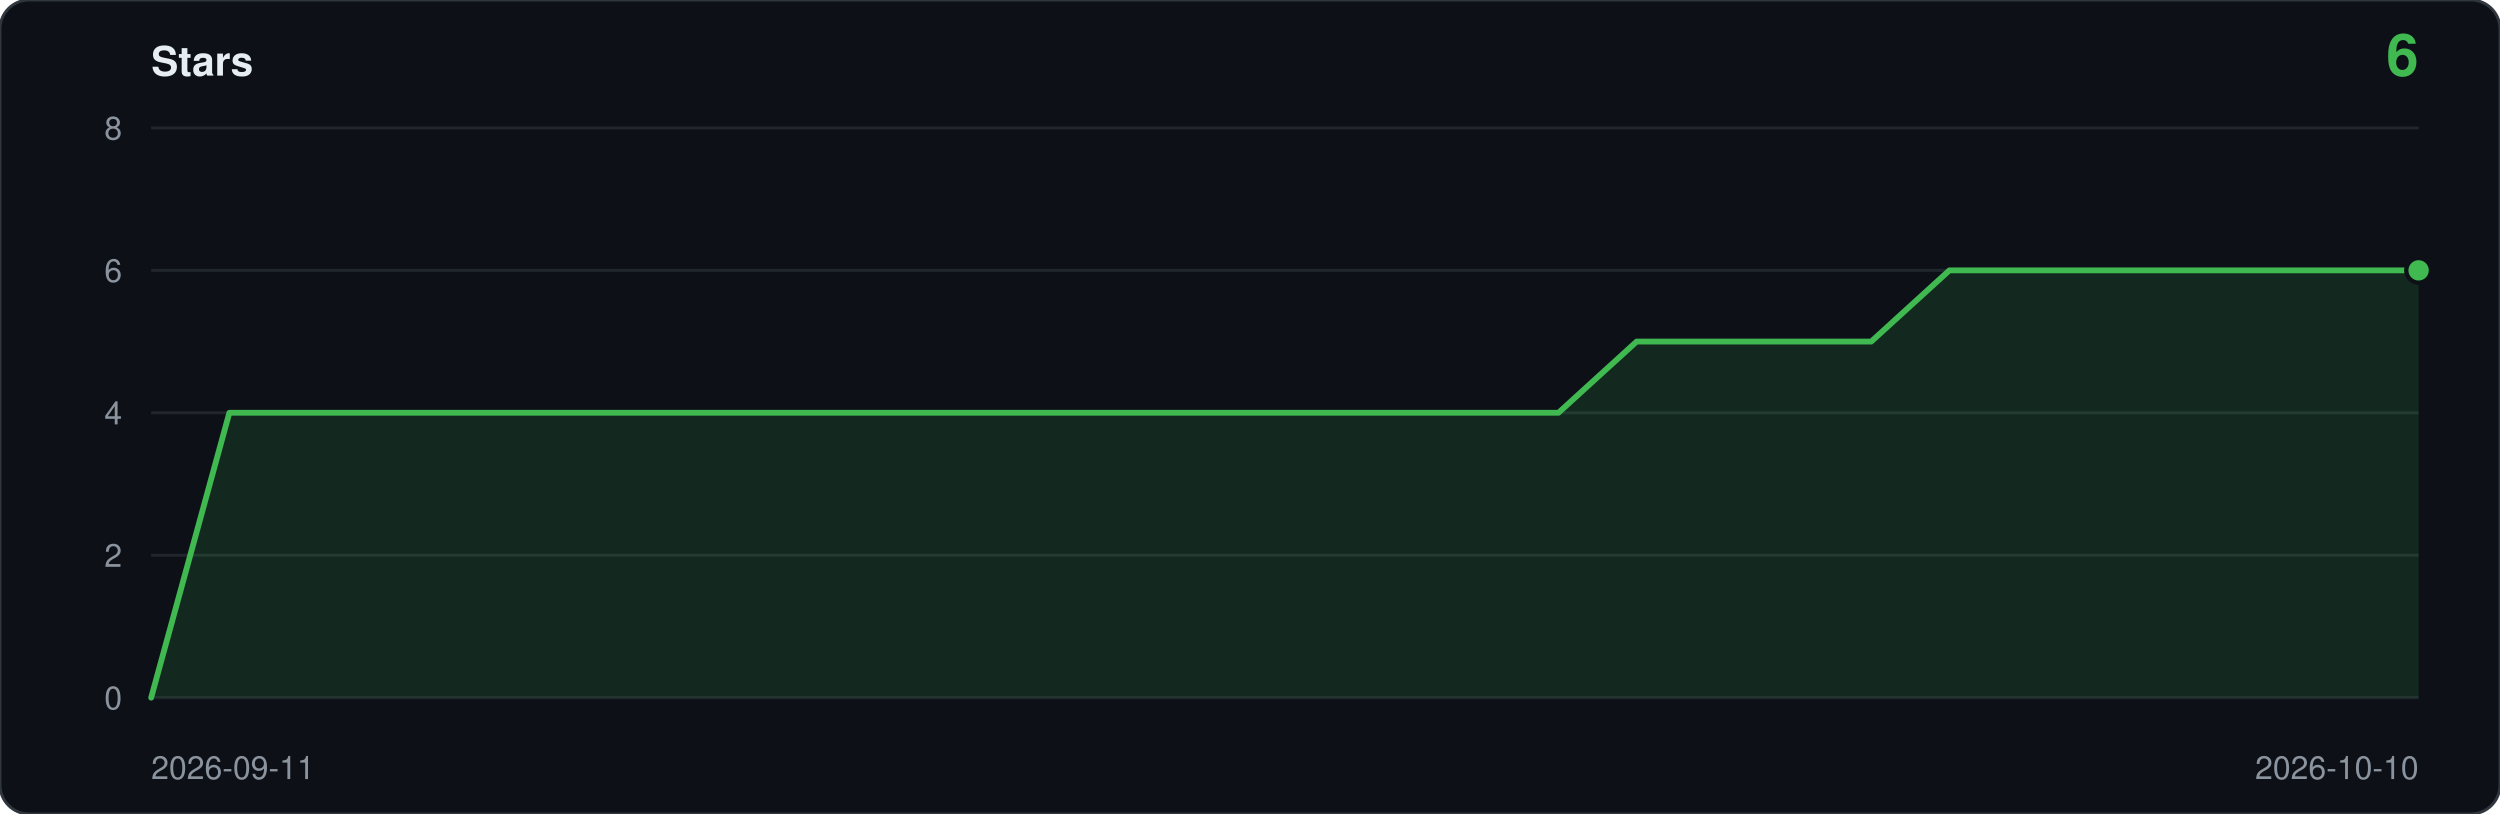
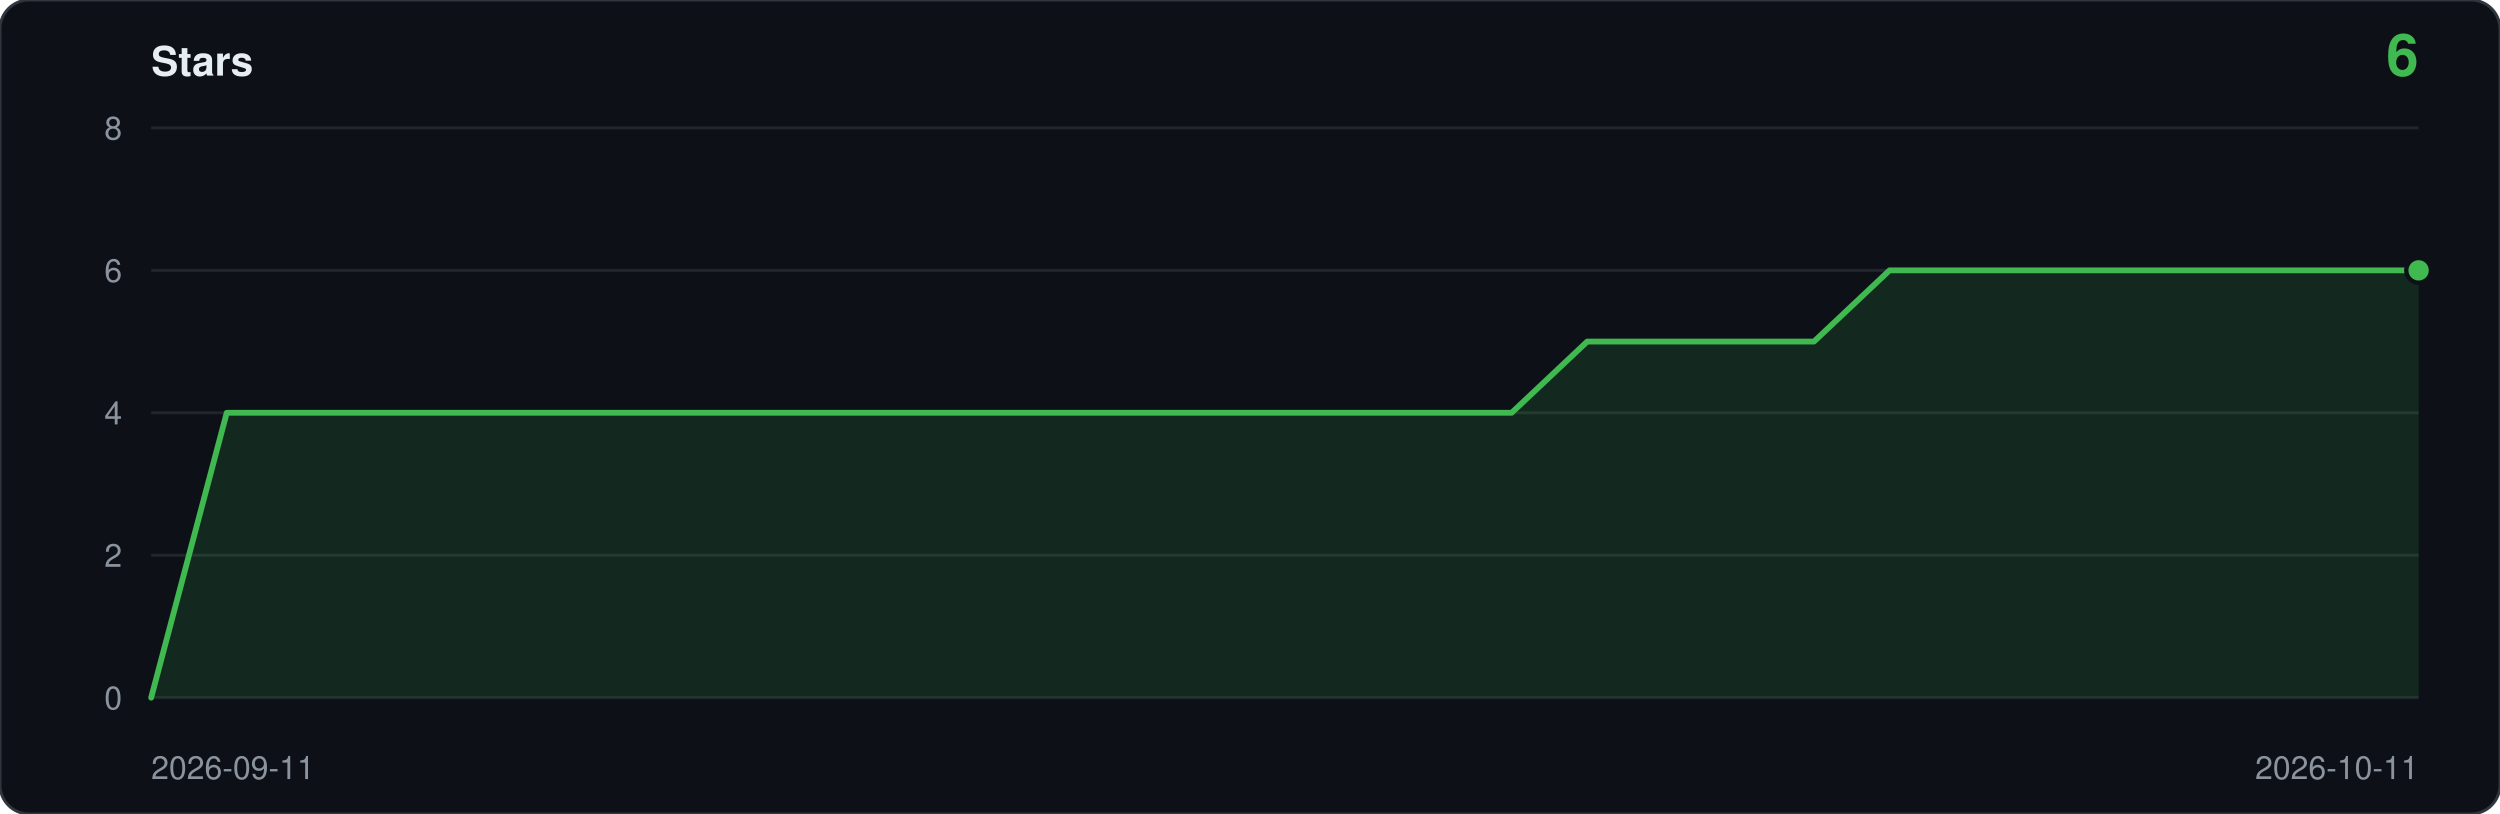
<svg xmlns="http://www.w3.org/2000/svg" viewBox="0 0 860 280" width="860" height="280" role="img" aria-label="Star history: 6 stars">
  <rect width="860" height="280" rx="10" fill="#0d1117" stroke="#30363d" />
  <text x="52" y="26" font-family="ui-sans-serif,-apple-system,Segoe UI,Helvetica,Arial,sans-serif" font-size="14" font-weight="600" fill="#e6edf3">Stars</text>
  <text x="832" y="26" text-anchor="end" font-family="ui-sans-serif,-apple-system,Segoe UI,Helvetica,Arial,sans-serif" font-size="20" font-weight="600" fill="#3fb950">6</text>
  <line x1="52" y1="240.0" x2="832" y2="240.0" stroke="#21262d" />
  <text x="42" y="244.0" text-anchor="end" font-family="ui-sans-serif,-apple-system,Segoe UI,Helvetica,Arial,sans-serif" font-size="11" fill="#8b949e">0</text>
  <line x1="52" y1="191.0" x2="832" y2="191.0" stroke="#21262d" />
  <text x="42" y="195.0" text-anchor="end" font-family="ui-sans-serif,-apple-system,Segoe UI,Helvetica,Arial,sans-serif" font-size="11" fill="#8b949e">2</text>
  <line x1="52" y1="142.0" x2="832" y2="142.0" stroke="#21262d" />
  <text x="42" y="146.0" text-anchor="end" font-family="ui-sans-serif,-apple-system,Segoe UI,Helvetica,Arial,sans-serif" font-size="11" fill="#8b949e">4</text>
  <line x1="52" y1="93.0" x2="832" y2="93.0" stroke="#21262d" />
  <text x="42" y="97.0" text-anchor="end" font-family="ui-sans-serif,-apple-system,Segoe UI,Helvetica,Arial,sans-serif" font-size="11" fill="#8b949e">6</text>
  <line x1="52" y1="44.0" x2="832" y2="44.0" stroke="#21262d" />
  <text x="42" y="48.0" text-anchor="end" font-family="ui-sans-serif,-apple-system,Segoe UI,Helvetica,Arial,sans-serif" font-size="11" fill="#8b949e">8</text>
-   <path d="M 52.0,240.0 L 52.0,240.0 L 78.9,142.0 L 105.8,142.0 L 132.7,142.0 L 159.6,142.0 L 186.5,142.0 L 213.4,142.0 L 240.3,142.0 L 267.2,142.0 L 294.1,142.0 L 321.0,142.0 L 347.9,142.0 L 374.8,142.0 L 401.7,142.0 L 428.6,142.0 L 455.4,142.0 L 482.3,142.0 L 509.2,142.0 L 536.1,142.0 L 563.0,117.5 L 589.9,117.5 L 616.8,117.5 L 643.7,117.5 L 670.6,93.0 L 697.5,93.0 L 724.4,93.0 L 751.3,93.0 L 778.2,93.0 L 805.1,93.0 L 832.0,93.0 L 832.0,240.0 Z" fill="#3fb950" fill-opacity="0.14" />
-   <polyline points="52.0,240.0 78.9,142.0 105.8,142.0 132.7,142.0 159.6,142.0 186.5,142.0 213.4,142.0 240.3,142.0 267.2,142.0 294.1,142.0 321.0,142.0 347.9,142.0 374.8,142.0 401.7,142.0 428.6,142.0 455.4,142.0 482.3,142.0 509.2,142.0 536.1,142.0 563.0,117.5 589.9,117.5 616.8,117.5 643.7,117.5 670.6,93.0 697.5,93.0 724.4,93.0 751.3,93.0 778.2,93.0 805.1,93.0 832.0,93.0" fill="none" stroke="#3fb950" stroke-width="2" stroke-linejoin="round" stroke-linecap="round" />
+   <path d="M 52.0,240.0 L 52.0,240.0 L 78.0,142.0 L 104.0,142.0 L 130.0,142.0 L 156.0,142.0 L 182.0,142.0 L 208.0,142.0 L 234.0,142.0 L 260.0,142.0 L 286.0,142.0 L 312.0,142.0 L 338.0,142.0 L 364.0,142.0 L 390.0,142.0 L 416.0,142.0 L 442.0,142.0 L 468.0,142.0 L 494.0,142.0 L 520.0,142.0 L 546.0,117.5 L 572.0,117.5 L 598.0,117.5 L 624.0,117.5 L 650.0,93.0 L 676.0,93.0 L 702.0,93.0 L 728.0,93.0 L 754.0,93.0 L 780.0,93.0 L 806.0,93.0 L 832.0,93.0 L 832.0,240.0 Z" fill="#3fb950" fill-opacity="0.14" />
+   <polyline points="52.0,240.0 78.0,142.0 104.0,142.0 130.0,142.0 156.0,142.0 182.0,142.0 208.0,142.0 234.0,142.0 260.0,142.0 286.0,142.0 312.0,142.0 338.0,142.0 364.0,142.0 390.0,142.0 416.0,142.0 442.0,142.0 468.0,142.0 494.0,142.0 520.0,142.0 546.0,117.5 572.0,117.5 598.0,117.5 624.0,117.5 650.0,93.0 676.0,93.0 702.0,93.0 728.0,93.0 754.0,93.0 780.0,93.0 806.0,93.0 832.0,93.0" fill="none" stroke="#3fb950" stroke-width="2" stroke-linejoin="round" stroke-linecap="round" />
  <circle cx="832.0" cy="93.0" r="5" fill="#0d1117" />
  <circle cx="832.0" cy="93.0" r="3.5" fill="#3fb950" />
  <text x="52" y="268" font-family="ui-sans-serif,-apple-system,Segoe UI,Helvetica,Arial,sans-serif" font-size="11" fill="#8b949e">2026-09-11</text>
-   <text x="832" y="268" text-anchor="end" font-family="ui-sans-serif,-apple-system,Segoe UI,Helvetica,Arial,sans-serif" font-size="11" fill="#8b949e">2026-10-10</text>
+   <text x="832" y="268" text-anchor="end" font-family="ui-sans-serif,-apple-system,Segoe UI,Helvetica,Arial,sans-serif" font-size="11" fill="#8b949e">2026-10-11</text>
</svg>
